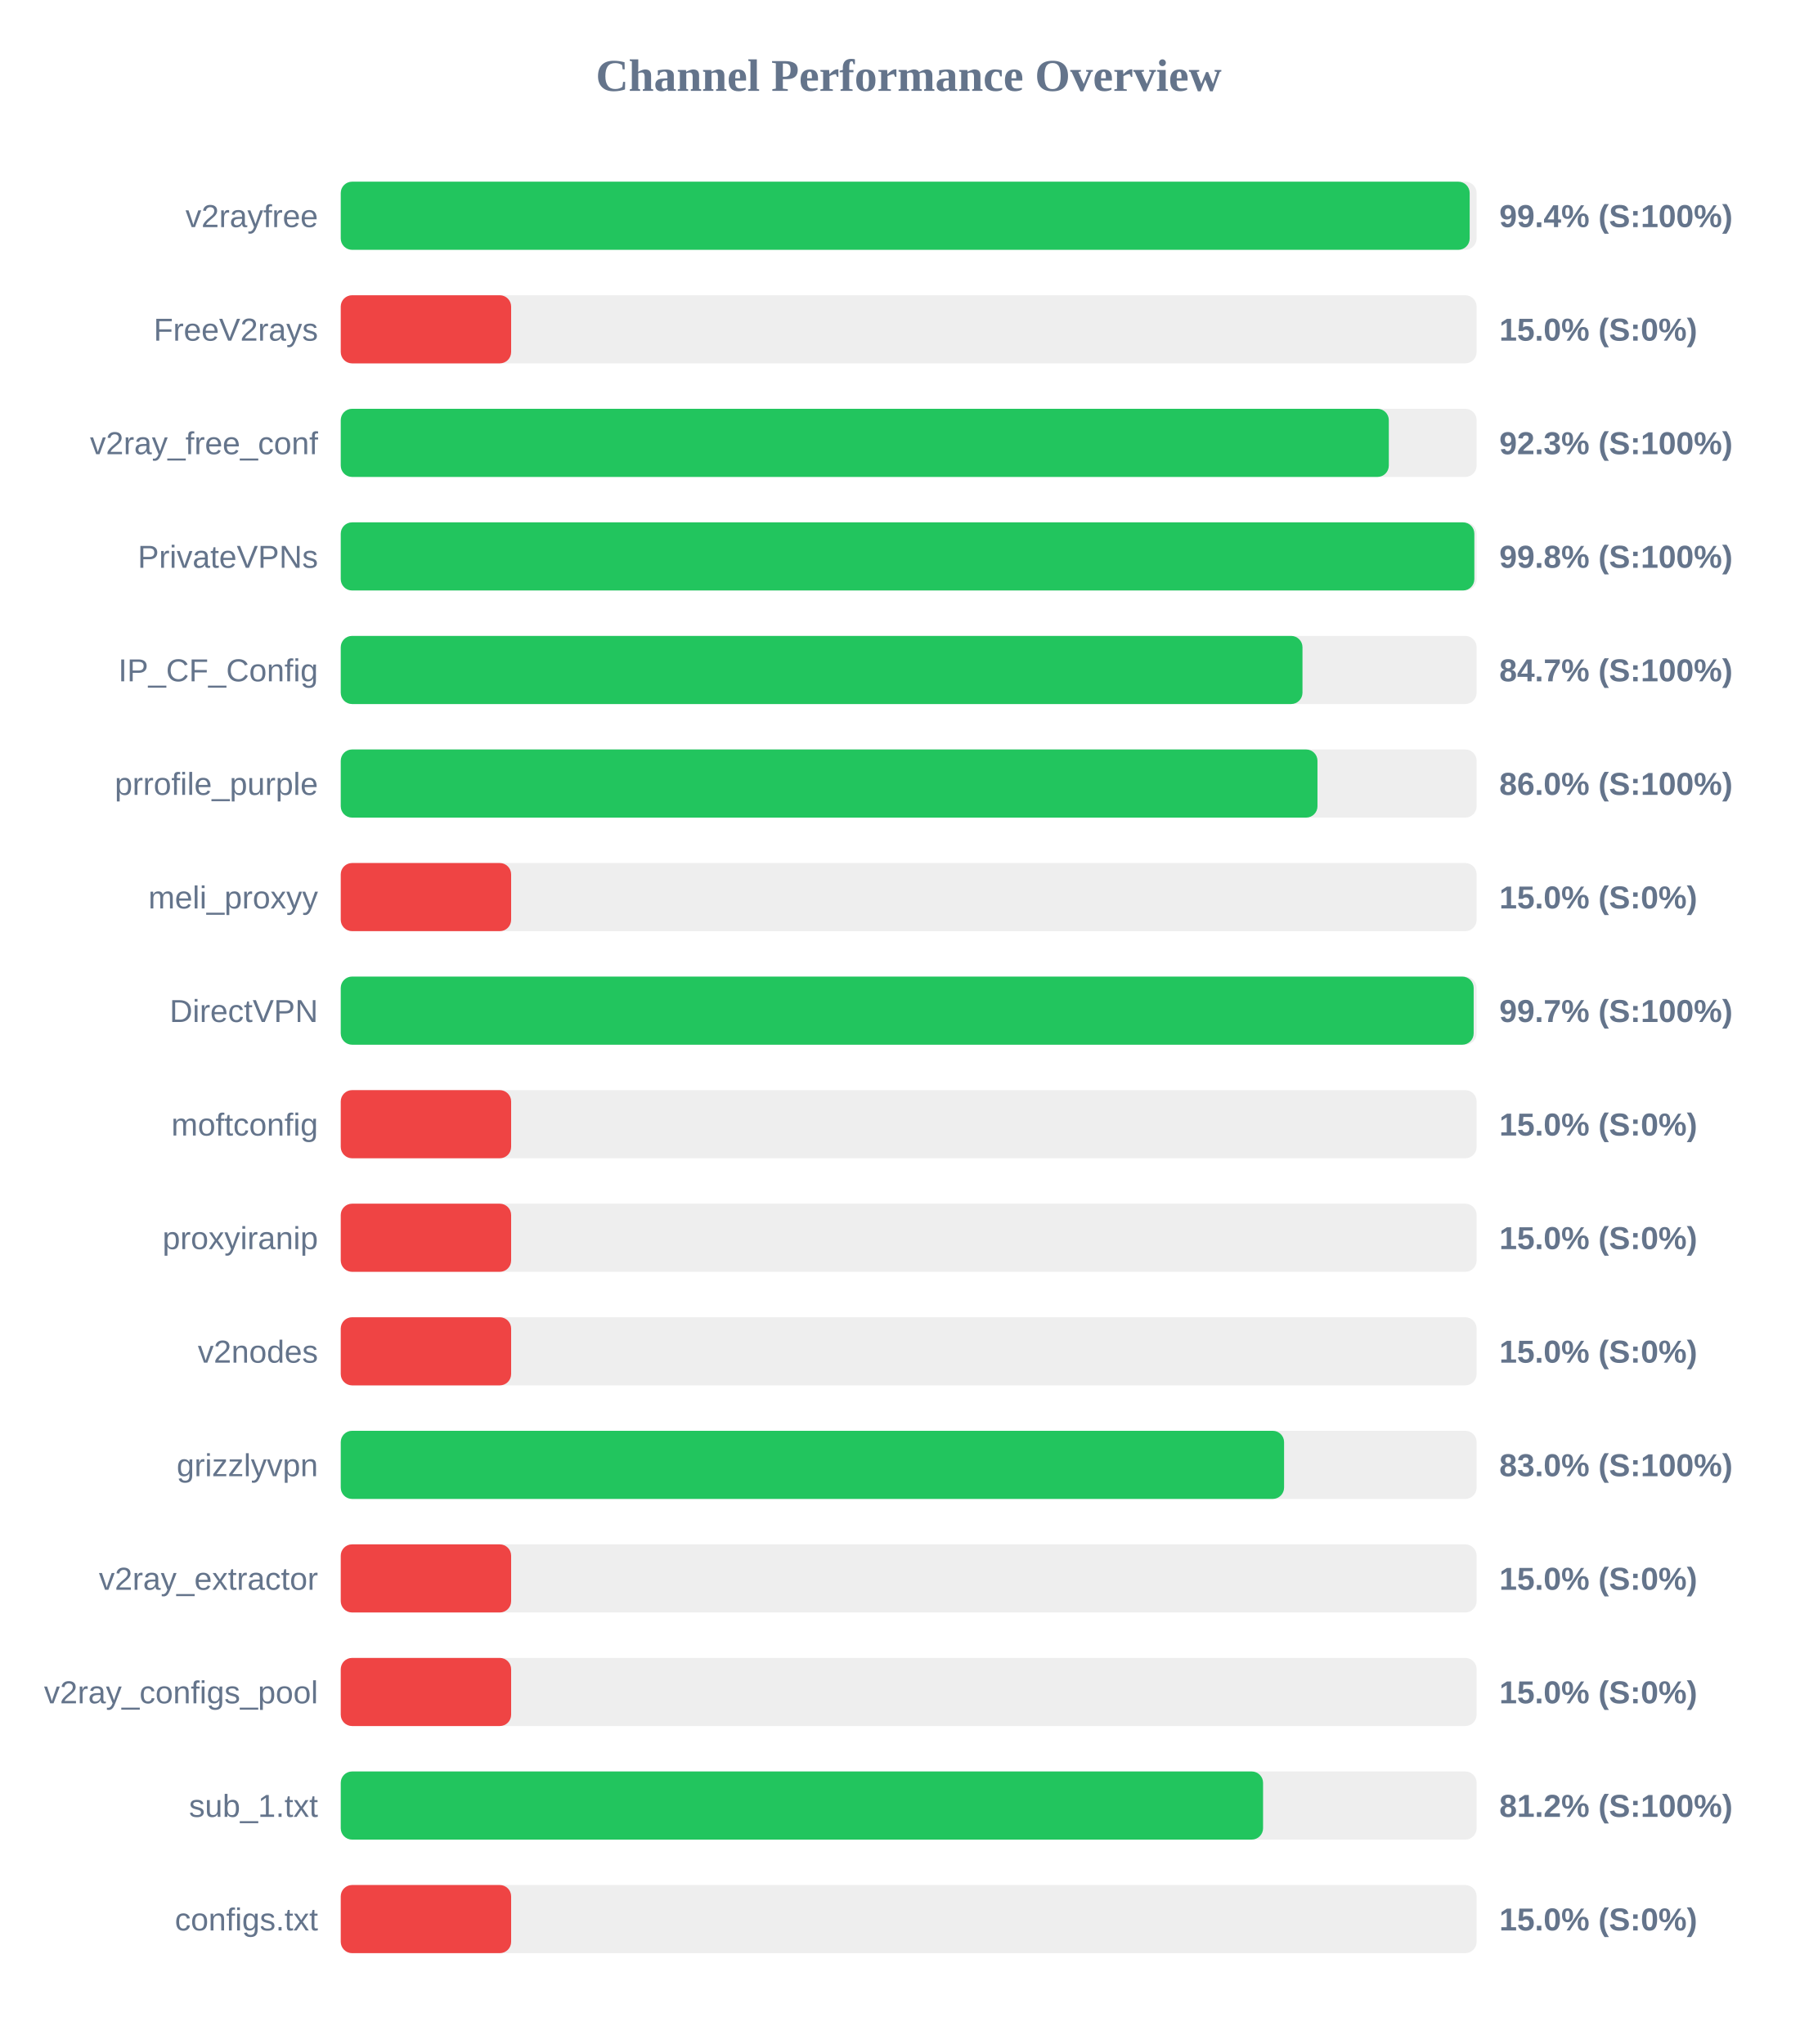
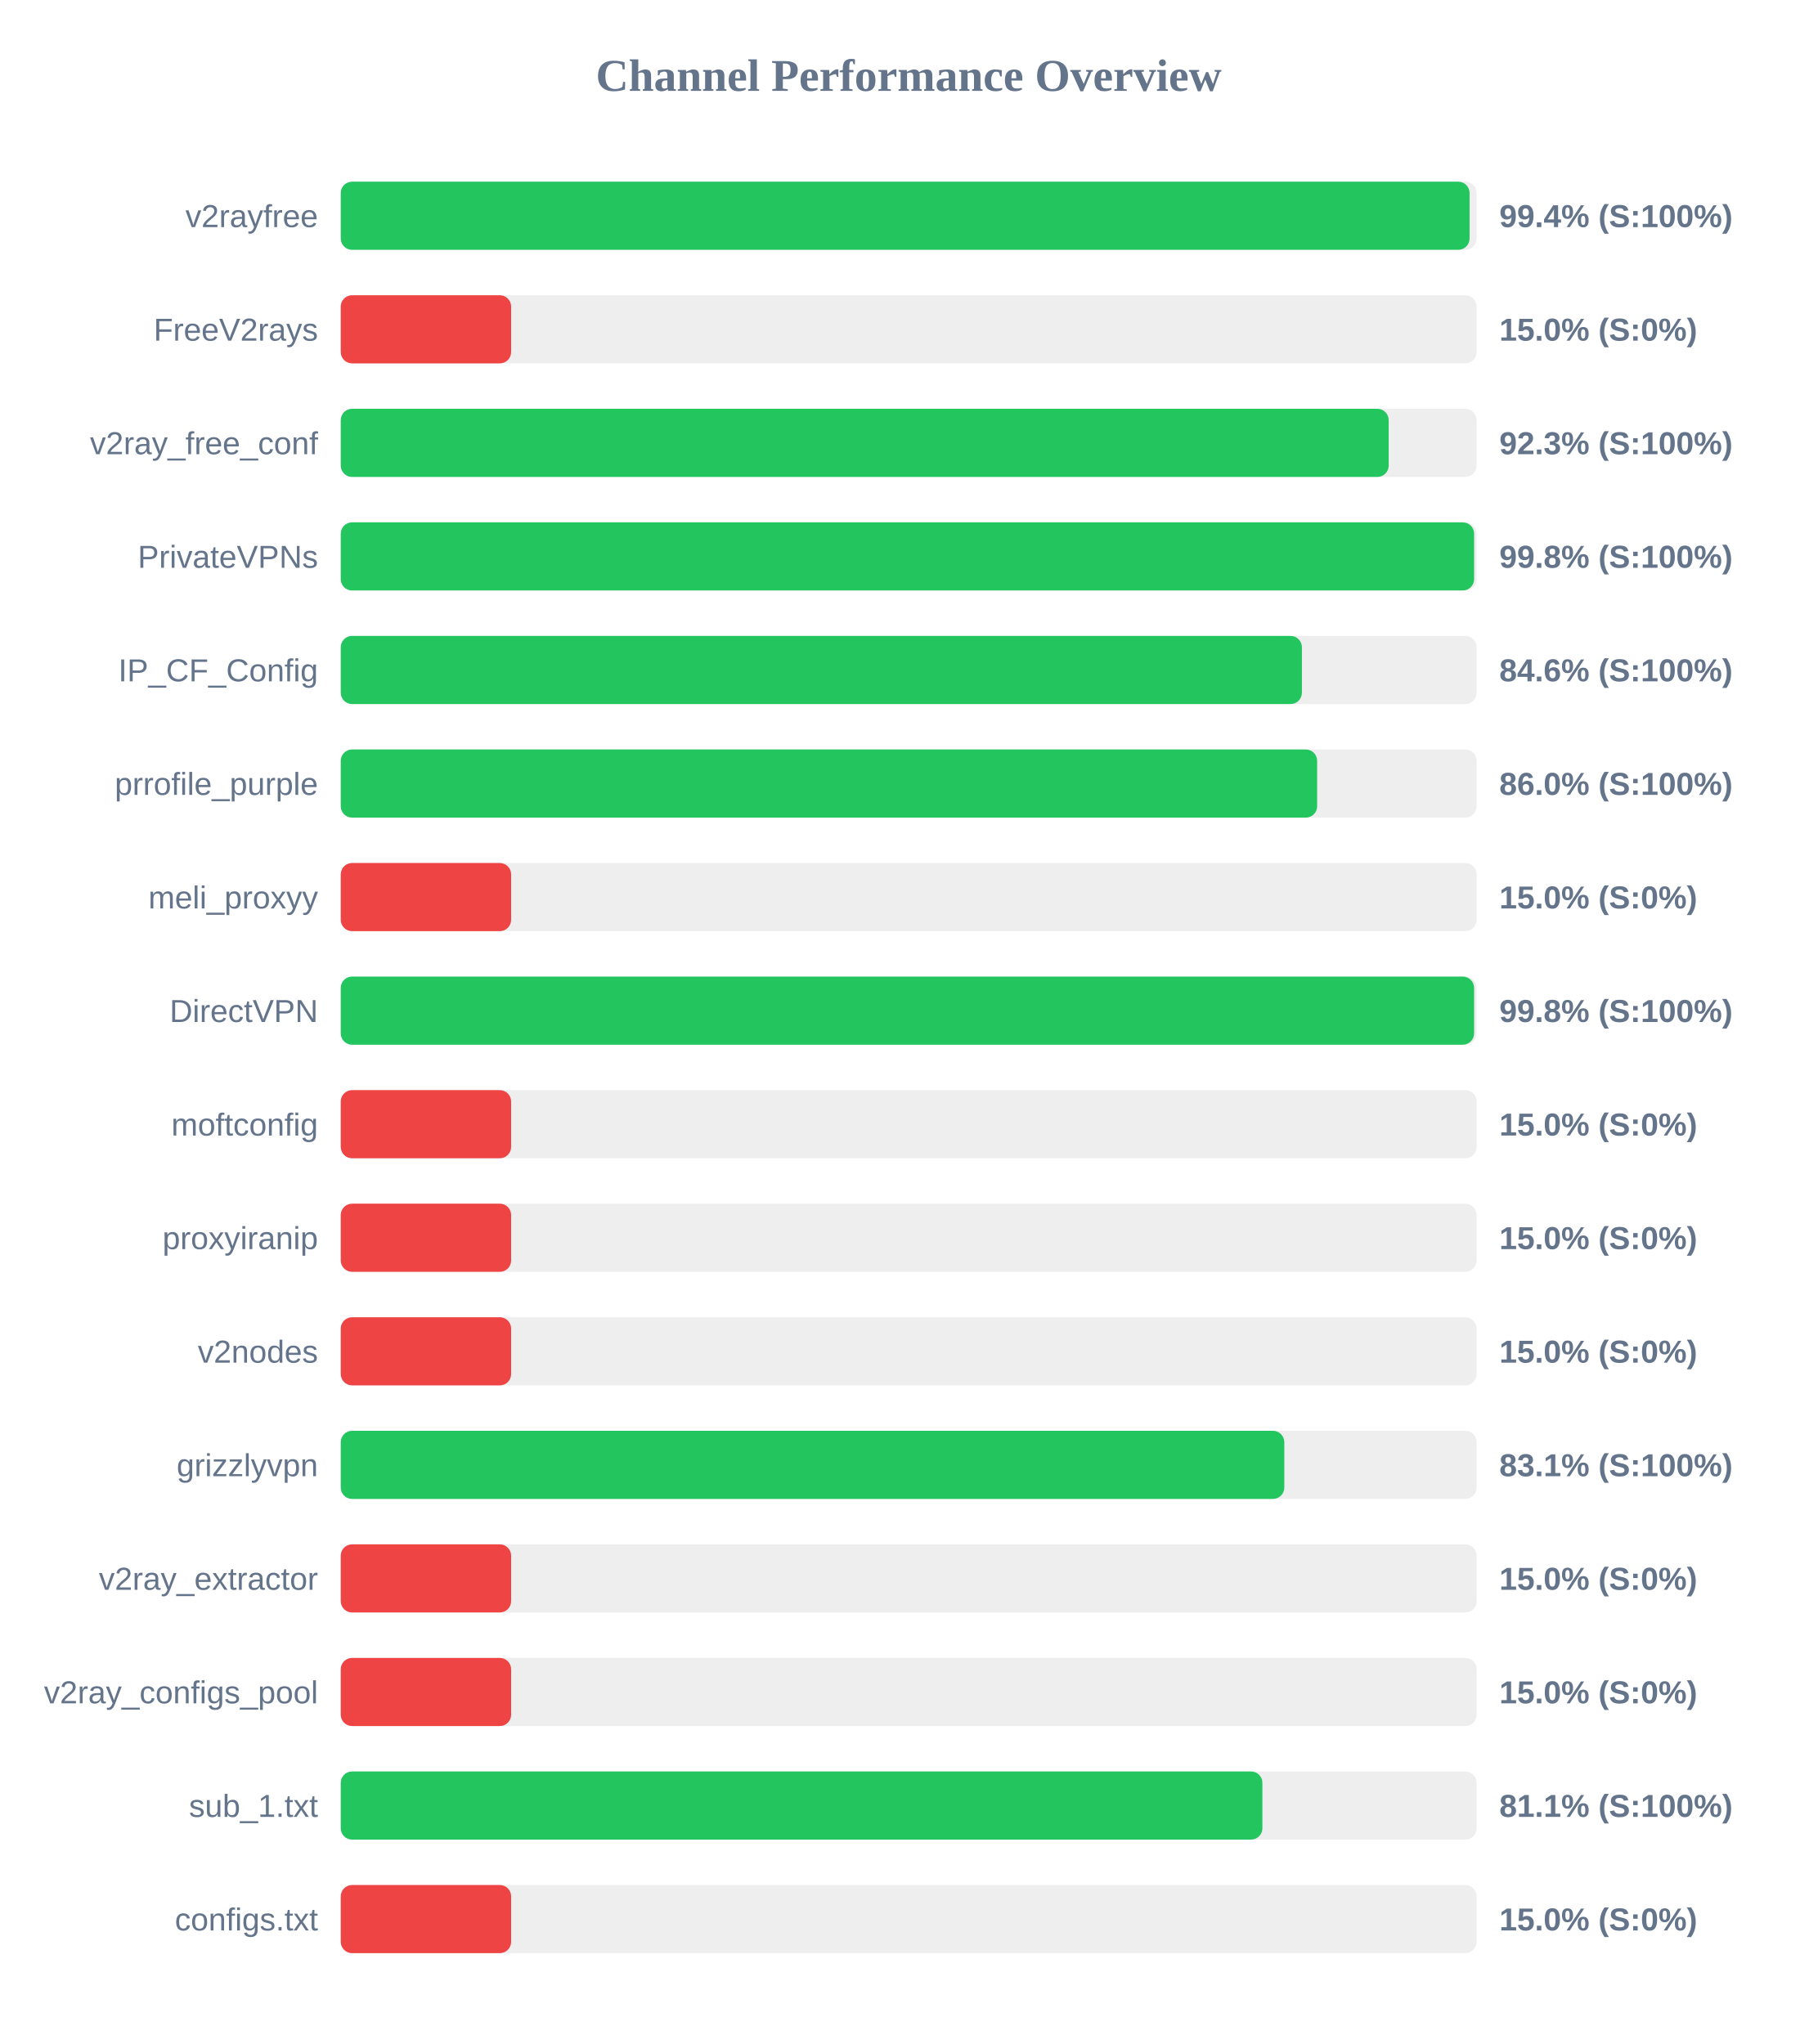
<svg xmlns="http://www.w3.org/2000/svg" width="800" height="900" version="1.1">
  <style>
        .row { font: 14px Arial; fill: #64748b; }
        .score { font: bold 14px Arial; fill: #64748b; }
    </style>
  <text x="400" y="40" text-anchor="middle" font-size="20px" font-weight="bold" fill="#64748b">Channel Performance Overview</text>
  <rect x="150" y="80" width="500" height="30" fill="#eee" rx="5" />
-   <rect x="150" y="80" width="496.95" height="30" fill="#22c55e" rx="5" />
+   <rect x="150" y="80" width="496.9" height="30" fill="#22c55e" rx="5" />
  <text x="140" y="100" text-anchor="end" class="row">v2rayfree</text>
  <text x="660" y="100" text-anchor="start" class="score">99.4% (S:100%)</text>
  <rect x="150" y="130" width="500" height="30" fill="#eee" rx="5" />
  <rect x="150" y="130" width="75.0" height="30" fill="#ef4444" rx="5" />
  <text x="140" y="150" text-anchor="end" class="row">FreeV2rays</text>
  <text x="660" y="150" text-anchor="start" class="score">15.0% (S:0%)</text>
  <rect x="150" y="180" width="500" height="30" fill="#eee" rx="5" />
-   <rect x="150" y="180" width="461.35" height="30" fill="#22c55e" rx="5" />
+   <rect x="150" y="180" width="461.3" height="30" fill="#22c55e" rx="5" />
  <text x="140" y="200" text-anchor="end" class="row">v2ray_free_conf</text>
  <text x="660" y="200" text-anchor="start" class="score">92.3% (S:100%)</text>
  <rect x="150" y="230" width="500" height="30" fill="#eee" rx="5" />
-   <rect x="150" y="230" width="499.0" height="30" fill="#22c55e" rx="5" />
+   <rect x="150" y="230" width="498.9" height="30" fill="#22c55e" rx="5" />
  <text x="140" y="250" text-anchor="end" class="row">PrivateVPNs</text>
  <text x="660" y="250" text-anchor="start" class="score">99.8% (S:100%)</text>
  <rect x="150" y="280" width="500" height="30" fill="#eee" rx="5" />
-   <rect x="150" y="280" width="423.35" height="30" fill="#22c55e" rx="5" />
+   <rect x="150" y="280" width="423.1" height="30" fill="#22c55e" rx="5" />
  <text x="140" y="300" text-anchor="end" class="row">IP_CF_Config</text>
-   <text x="660" y="300" text-anchor="start" class="score">84.7% (S:100%)</text>
+   <text x="660" y="300" text-anchor="start" class="score">84.6% (S:100%)</text>
  <rect x="150" y="330" width="500" height="30" fill="#eee" rx="5" />
-   <rect x="150" y="330" width="429.95" height="30" fill="#22c55e" rx="5" />
+   <rect x="150" y="330" width="429.8" height="30" fill="#22c55e" rx="5" />
  <text x="140" y="350" text-anchor="end" class="row">prrofile_purple</text>
  <text x="660" y="350" text-anchor="start" class="score">86.0% (S:100%)</text>
  <rect x="150" y="380" width="500" height="30" fill="#eee" rx="5" />
  <rect x="150" y="380" width="75.0" height="30" fill="#ef4444" rx="5" />
  <text x="140" y="400" text-anchor="end" class="row">meli_proxyy</text>
  <text x="660" y="400" text-anchor="start" class="score">15.0% (S:0%)</text>
  <rect x="150" y="430" width="500" height="30" fill="#eee" rx="5" />
-   <rect x="150" y="430" width="498.7" height="30" fill="#22c55e" rx="5" />
+   <rect x="150" y="430" width="498.9" height="30" fill="#22c55e" rx="5" />
  <text x="140" y="450" text-anchor="end" class="row">DirectVPN</text>
-   <text x="660" y="450" text-anchor="start" class="score">99.7% (S:100%)</text>
+   <text x="660" y="450" text-anchor="start" class="score">99.8% (S:100%)</text>
  <rect x="150" y="480" width="500" height="30" fill="#eee" rx="5" />
  <rect x="150" y="480" width="75.0" height="30" fill="#ef4444" rx="5" />
  <text x="140" y="500" text-anchor="end" class="row">moftconfig</text>
  <text x="660" y="500" text-anchor="start" class="score">15.0% (S:0%)</text>
  <rect x="150" y="530" width="500" height="30" fill="#eee" rx="5" />
  <rect x="150" y="530" width="75.0" height="30" fill="#ef4444" rx="5" />
  <text x="140" y="550" text-anchor="end" class="row">proxyiranip</text>
  <text x="660" y="550" text-anchor="start" class="score">15.0% (S:0%)</text>
  <rect x="150" y="580" width="500" height="30" fill="#eee" rx="5" />
  <rect x="150" y="580" width="75.0" height="30" fill="#ef4444" rx="5" />
  <text x="140" y="600" text-anchor="end" class="row">v2nodes</text>
  <text x="660" y="600" text-anchor="start" class="score">15.0% (S:0%)</text>
  <rect x="150" y="630" width="500" height="30" fill="#eee" rx="5" />
-   <rect x="150" y="630" width="415.25" height="30" fill="#22c55e" rx="5" />
+   <rect x="150" y="630" width="415.35" height="30" fill="#22c55e" rx="5" />
  <text x="140" y="650" text-anchor="end" class="row">grizzlyvpn</text>
-   <text x="660" y="650" text-anchor="start" class="score">83.0% (S:100%)</text>
+   <text x="660" y="650" text-anchor="start" class="score">83.1% (S:100%)</text>
  <rect x="150" y="680" width="500" height="30" fill="#eee" rx="5" />
  <rect x="150" y="680" width="75.0" height="30" fill="#ef4444" rx="5" />
  <text x="140" y="700" text-anchor="end" class="row">v2ray_extractor</text>
  <text x="660" y="700" text-anchor="start" class="score">15.0% (S:0%)</text>
  <rect x="150" y="730" width="500" height="30" fill="#eee" rx="5" />
  <rect x="150" y="730" width="75.0" height="30" fill="#ef4444" rx="5" />
  <text x="140" y="750" text-anchor="end" class="row">v2ray_configs_pool</text>
  <text x="660" y="750" text-anchor="start" class="score">15.0% (S:0%)</text>
  <rect x="150" y="780" width="500" height="30" fill="#eee" rx="5" />
-   <rect x="150" y="780" width="406.0" height="30" fill="#22c55e" rx="5" />
+   <rect x="150" y="780" width="405.7" height="30" fill="#22c55e" rx="5" />
  <text x="140" y="800" text-anchor="end" class="row">sub_1.txt</text>
-   <text x="660" y="800" text-anchor="start" class="score">81.2% (S:100%)</text>
+   <text x="660" y="800" text-anchor="start" class="score">81.1% (S:100%)</text>
  <rect x="150" y="830" width="500" height="30" fill="#eee" rx="5" />
  <rect x="150" y="830" width="75.0" height="30" fill="#ef4444" rx="5" />
  <text x="140" y="850" text-anchor="end" class="row">configs.txt</text>
  <text x="660" y="850" text-anchor="start" class="score">15.0% (S:0%)</text>
</svg>
